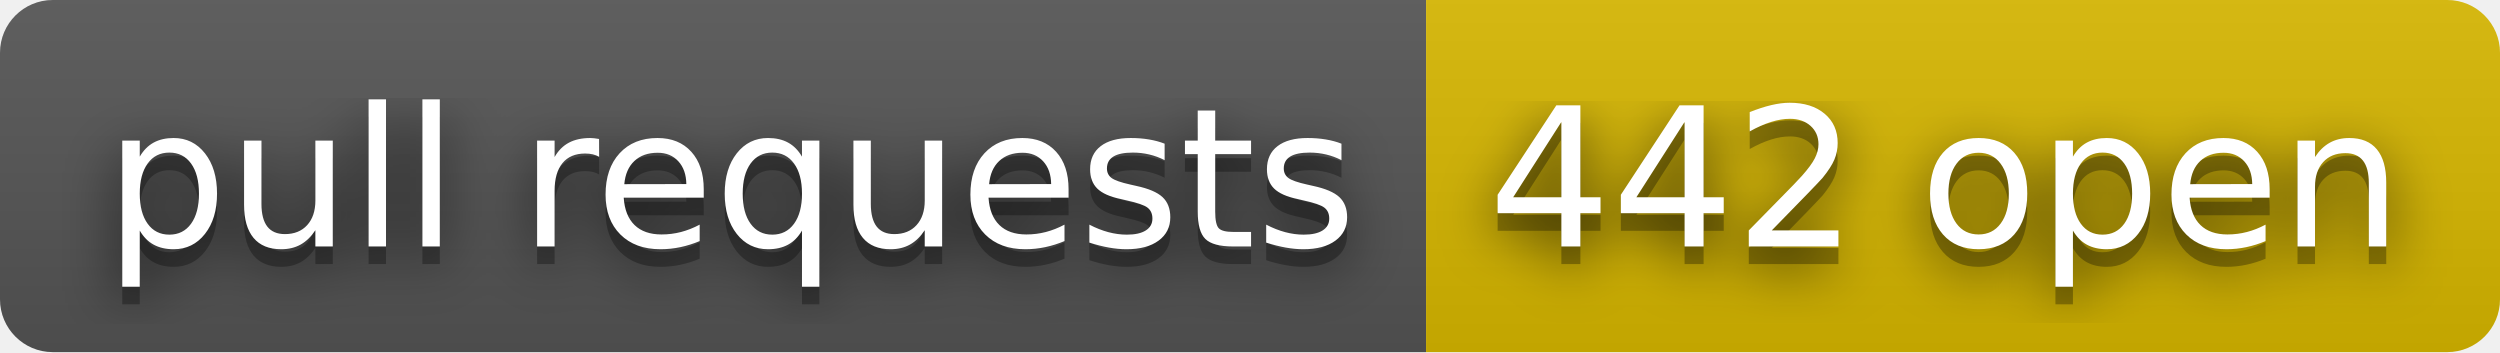
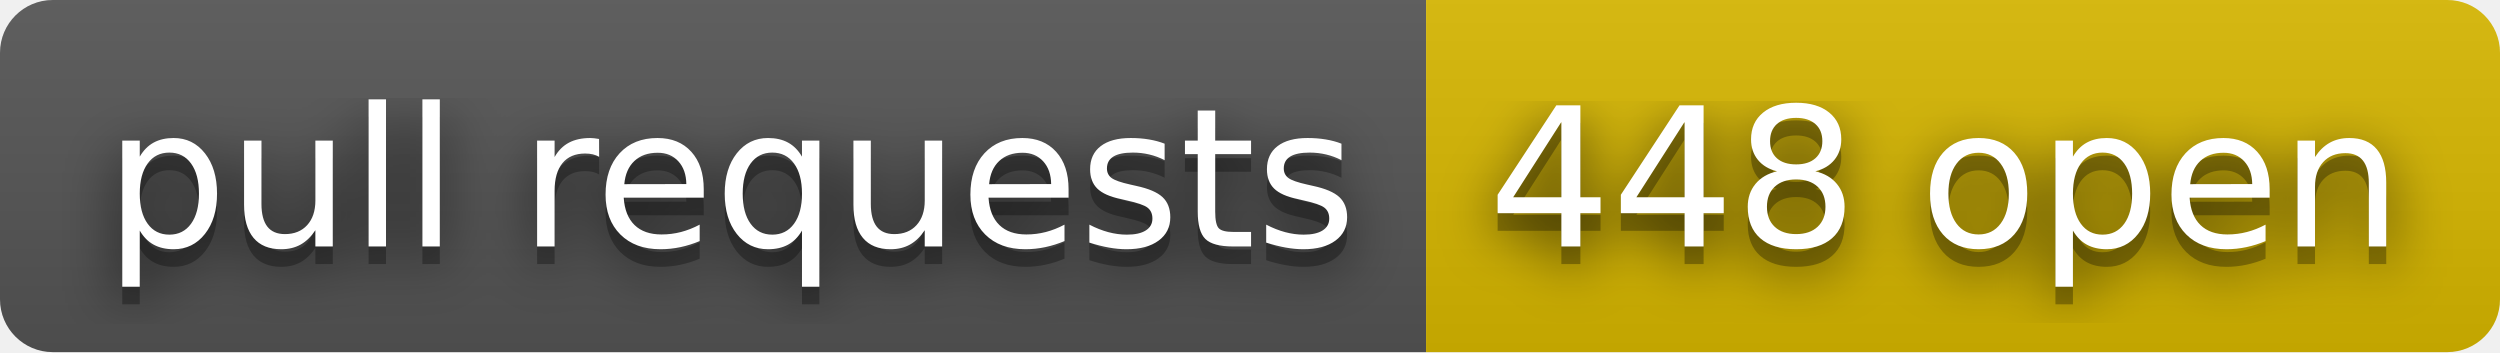
- <svg xmlns="http://www.w3.org/2000/svg" width="142" height="20" role="img" aria-label="pull requests: 442 open">
+ <svg xmlns="http://www.w3.org/2000/svg" width="142" height="20" role="img" aria-label="pull requests: 448 open">
  <filter id="blur">
    <feGaussianBlur stdDeviation="16" />
  </filter>
  <linearGradient id="s" x2="0" y2="100%">
    <stop offset="0" stop-color="#bbb" stop-opacity=".1" />
    <stop offset="1" stop-opacity=".1" />
  </linearGradient>
  <clipPath id="r">
    <rect width="142" height="20" rx="3" />
  </clipPath>
  <g clip-path="url(#r)">
    <rect width="81" height="20" fill="#555" />
    <rect x="81" width="61" height="20" fill="#d8b800" />
    <rect width="142" height="20" fill="url(#s)" />
  </g>
  <g fill="#fff" text-anchor="middle" font-family="Verdana,Geneva,DejaVu Sans,sans-serif" text-rendering="geometricPrecision" font-size="110">
    <g transform="scale(.1)">
      <g aria-hidden="true" fill="#010101">
        <text x="415" y="150" fill-opacity=".8" filter="url(#blur)" textLength="710">pull requests</text>
        <text x="415" y="150" fill-opacity=".3" textLength="710">pull requests</text>
      </g>
      <text x="415" y="140" textLength="710">pull requests</text>
    </g>
    <g transform="scale(.1)">
      <g aria-hidden="true" fill="#010101">
-         <text x="1105" y="150" fill-opacity=".8" filter="url(#blur)" textLength="510">442 open</text>
-         <text x="1105" y="150" fill-opacity=".3" textLength="510">442 open</text>
+         <text x="1105" y="150" fill-opacity=".8" filter="url(#blur)" textLength="510">448 open</text>
+         <text x="1105" y="150" fill-opacity=".3" textLength="510">448 open</text>
      </g>
-       <text x="1105" y="140" textLength="510">442 open</text>
+       <text x="1105" y="140" textLength="510">448 open</text>
    </g>
  </g>
</svg>
